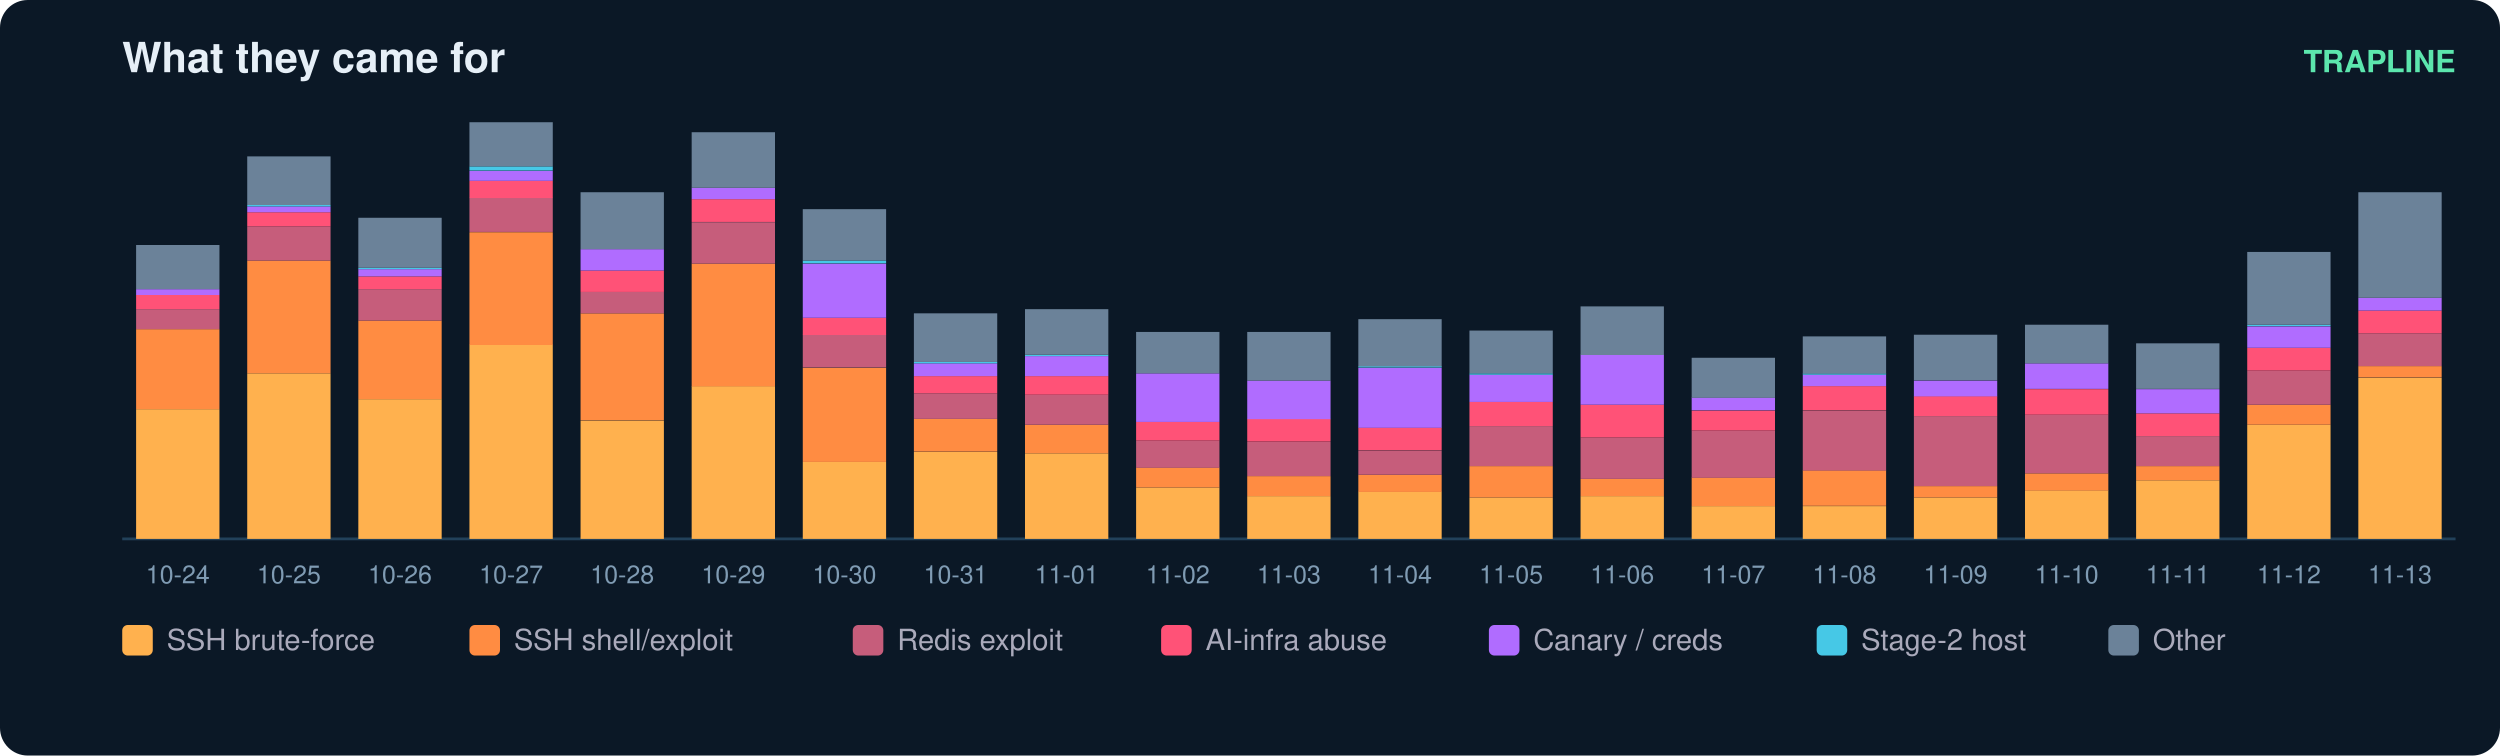
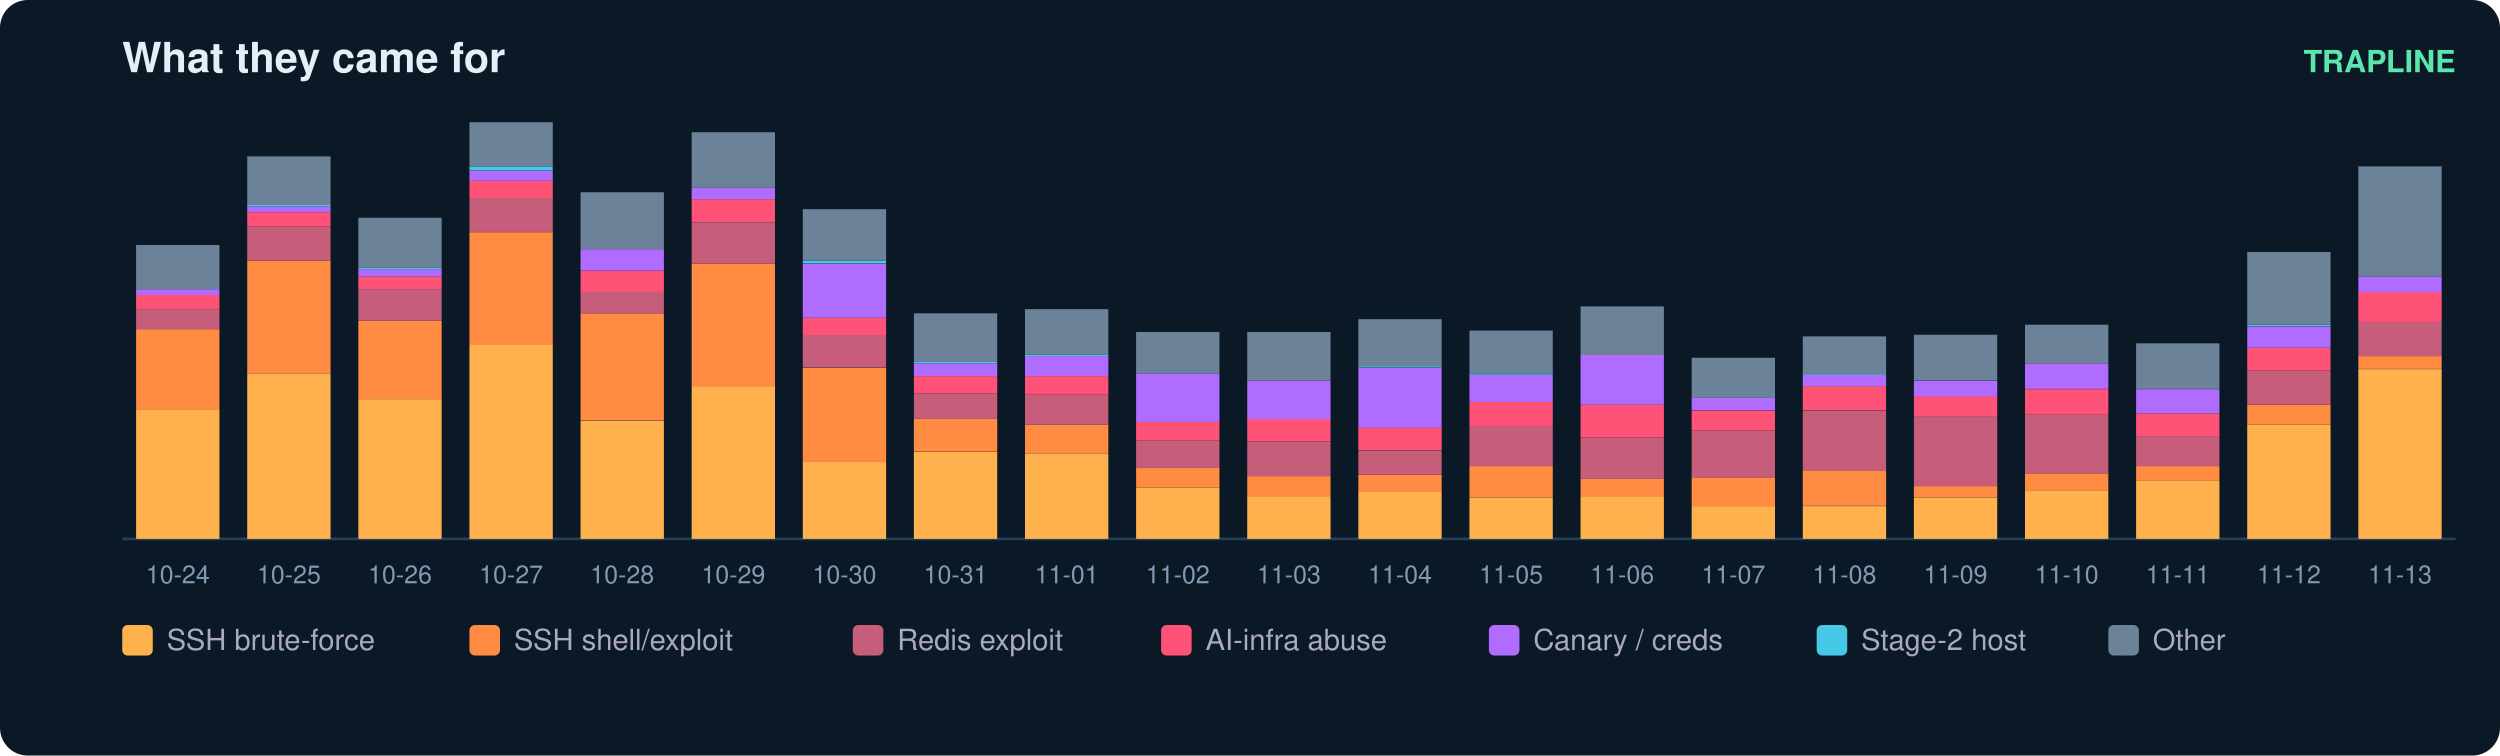
<svg xmlns="http://www.w3.org/2000/svg" width="900" height="272" viewBox="0 0 900 272" font-family="ui-sans-serif,Segoe UI,Helvetica,Arial">
  <rect width="900" height="272" rx="10" fill="#0b1826" />
  <text x="44" y="26" fill="#e6eff7" font-size="15" font-weight="700">What they came for</text>
  <text x="884" y="26" fill="#5ce6ad" font-size="11" text-anchor="end" font-weight="600">TRAPLINE</text>
  <line x1="44" y1="194" x2="884" y2="194" stroke="#22415a" />
  <rect x="49" y="147.3" width="30" height="46.7" fill="#ffb14e" />
  <rect x="49" y="118.5" width="30" height="28.8" fill="#ff8c42" />
  <rect x="49" y="111.3" width="30" height="7.2" fill="#c65d7b" />
  <rect x="49" y="106.2" width="30" height="5.1" fill="#ff5277" />
  <rect x="49" y="104.1" width="30" height="2.1" fill="#b06cff" />
  <rect x="49" y="88.2" width="30" height="15.9" fill="#6b8299" />
  <text x="64.0" y="210.0" fill="#7f9bb3" font-size="9" text-anchor="middle">10-24</text>
  <rect x="89" y="134.4" width="30" height="59.6" fill="#ffb14e" />
  <rect x="89" y="93.8" width="30" height="40.6" fill="#ff8c42" />
  <rect x="89" y="81.5" width="30" height="12.3" fill="#c65d7b" />
  <rect x="89" y="76.4" width="30" height="5.1" fill="#ff5277" />
  <rect x="89" y="74.3" width="30" height="2.1" fill="#b06cff" />
  <rect x="89" y="73.8" width="30" height="0.5" fill="#46c8e6" />
  <rect x="89" y="56.3" width="30" height="17.5" fill="#6b8299" />
  <text x="104.0" y="210.0" fill="#7f9bb3" font-size="9" text-anchor="middle">10-25</text>
  <rect x="129" y="143.7" width="30" height="50.3" fill="#ffb14e" />
  <rect x="129" y="115.4" width="30" height="28.3" fill="#ff8c42" />
  <rect x="129" y="104.1" width="30" height="11.3" fill="#c65d7b" />
  <rect x="129" y="99.5" width="30" height="4.6" fill="#ff5277" />
  <rect x="129" y="96.9" width="30" height="2.6" fill="#b06cff" />
  <rect x="129" y="96.4" width="30" height="0.5" fill="#46c8e6" />
  <rect x="129" y="78.4" width="30" height="18.0" fill="#6b8299" />
  <text x="144.0" y="210.0" fill="#7f9bb3" font-size="9" text-anchor="middle">10-26</text>
  <rect x="169" y="124.1" width="30" height="69.9" fill="#ffb14e" />
  <rect x="169" y="83.6" width="30" height="40.6" fill="#ff8c42" />
  <rect x="169" y="71.2" width="30" height="12.3" fill="#c65d7b" />
  <rect x="169" y="65.1" width="30" height="6.2" fill="#ff5277" />
  <rect x="169" y="61.5" width="30" height="3.6" fill="#b06cff" />
  <rect x="169" y="59.9" width="30" height="1.5" fill="#46c8e6" />
  <rect x="169" y="44.0" width="30" height="15.9" fill="#6b8299" />
  <text x="184.0" y="210.0" fill="#7f9bb3" font-size="9" text-anchor="middle">10-27</text>
  <rect x="209" y="151.4" width="30" height="42.6" fill="#ffb14e" />
  <rect x="209" y="112.8" width="30" height="38.5" fill="#ff8c42" />
  <rect x="209" y="105.1" width="30" height="7.7" fill="#c65d7b" />
  <rect x="209" y="97.4" width="30" height="7.7" fill="#ff5277" />
  <rect x="209" y="89.7" width="30" height="7.7" fill="#b06cff" />
  <rect x="209" y="69.2" width="30" height="20.5" fill="#6b8299" />
  <text x="224.0" y="210.0" fill="#7f9bb3" font-size="9" text-anchor="middle">10-28</text>
  <rect x="249" y="139.0" width="30" height="55.0" fill="#ffb14e" />
  <rect x="249" y="94.9" width="30" height="44.2" fill="#ff8c42" />
  <rect x="249" y="80.0" width="30" height="14.9" fill="#c65d7b" />
  <rect x="249" y="71.7" width="30" height="8.2" fill="#ff5277" />
  <rect x="249" y="67.6" width="30" height="4.1" fill="#b06cff" />
  <rect x="249" y="47.6" width="30" height="20.0" fill="#6b8299" />
  <text x="264.0" y="210.0" fill="#7f9bb3" font-size="9" text-anchor="middle">10-29</text>
  <rect x="289" y="166.3" width="30" height="27.7" fill="#ffb14e" />
  <rect x="289" y="132.4" width="30" height="33.9" fill="#ff8c42" />
  <rect x="289" y="120.5" width="30" height="11.8" fill="#c65d7b" />
  <rect x="289" y="114.4" width="30" height="6.2" fill="#ff5277" />
  <rect x="289" y="94.9" width="30" height="19.5" fill="#b06cff" />
  <rect x="289" y="93.8" width="30" height="1.0" fill="#46c8e6" />
  <rect x="289" y="75.3" width="30" height="18.5" fill="#6b8299" />
  <text x="304.0" y="210.0" fill="#7f9bb3" font-size="9" text-anchor="middle">10-30</text>
  <rect x="329" y="162.7" width="30" height="31.3" fill="#ffb14e" />
  <rect x="329" y="150.8" width="30" height="11.8" fill="#ff8c42" />
  <rect x="329" y="141.6" width="30" height="9.2" fill="#c65d7b" />
  <rect x="329" y="135.4" width="30" height="6.2" fill="#ff5277" />
  <rect x="329" y="130.8" width="30" height="4.6" fill="#b06cff" />
  <rect x="329" y="130.3" width="30" height="0.5" fill="#46c8e6" />
  <rect x="329" y="112.8" width="30" height="17.5" fill="#6b8299" />
  <text x="344.0" y="210.0" fill="#7f9bb3" font-size="9" text-anchor="middle">10-31</text>
  <rect x="369" y="163.2" width="30" height="30.8" fill="#ffb14e" />
  <rect x="369" y="152.9" width="30" height="10.3" fill="#ff8c42" />
  <rect x="369" y="142.1" width="30" height="10.8" fill="#c65d7b" />
  <rect x="369" y="135.4" width="30" height="6.7" fill="#ff5277" />
  <rect x="369" y="128.2" width="30" height="7.2" fill="#b06cff" />
  <rect x="369" y="127.7" width="30" height="0.5" fill="#46c8e6" />
  <rect x="369" y="111.3" width="30" height="16.4" fill="#6b8299" />
  <text x="384.0" y="210.0" fill="#7f9bb3" font-size="9" text-anchor="middle">11-01</text>
  <rect x="409" y="175.5" width="30" height="18.5" fill="#ffb14e" />
  <rect x="409" y="168.3" width="30" height="7.2" fill="#ff8c42" />
  <rect x="409" y="158.6" width="30" height="9.8" fill="#c65d7b" />
  <rect x="409" y="151.9" width="30" height="6.7" fill="#ff5277" />
  <rect x="409" y="134.4" width="30" height="17.5" fill="#b06cff" />
  <rect x="409" y="119.5" width="30" height="14.9" fill="#6b8299" />
  <text x="424.0" y="210.0" fill="#7f9bb3" font-size="9" text-anchor="middle">11-02</text>
  <rect x="449" y="178.6" width="30" height="15.4" fill="#ffb14e" />
  <rect x="449" y="171.4" width="30" height="7.2" fill="#ff8c42" />
  <rect x="449" y="159.1" width="30" height="12.3" fill="#c65d7b" />
  <rect x="449" y="150.8" width="30" height="8.2" fill="#ff5277" />
  <rect x="449" y="137.0" width="30" height="13.9" fill="#b06cff" />
  <rect x="449" y="119.5" width="30" height="17.5" fill="#6b8299" />
  <text x="464.0" y="210.0" fill="#7f9bb3" font-size="9" text-anchor="middle">11-03</text>
  <rect x="489" y="177.0" width="30" height="17.0" fill="#ffb14e" />
  <rect x="489" y="170.9" width="30" height="6.2" fill="#ff8c42" />
  <rect x="489" y="162.2" width="30" height="8.7" fill="#c65d7b" />
  <rect x="489" y="153.9" width="30" height="8.2" fill="#ff5277" />
  <rect x="489" y="132.4" width="30" height="21.6" fill="#b06cff" />
  <rect x="489" y="131.8" width="30" height="0.5" fill="#46c8e6" />
  <rect x="489" y="114.9" width="30" height="17.0" fill="#6b8299" />
  <text x="504.0" y="210.0" fill="#7f9bb3" font-size="9" text-anchor="middle">11-04</text>
  <rect x="529" y="179.1" width="30" height="14.9" fill="#ffb14e" />
  <rect x="529" y="167.8" width="30" height="11.3" fill="#ff8c42" />
  <rect x="529" y="153.4" width="30" height="14.4" fill="#c65d7b" />
  <rect x="529" y="144.7" width="30" height="8.7" fill="#ff5277" />
  <rect x="529" y="134.9" width="30" height="9.8" fill="#b06cff" />
  <rect x="529" y="134.4" width="30" height="0.5" fill="#46c8e6" />
  <rect x="529" y="119.0" width="30" height="15.4" fill="#6b8299" />
  <text x="544.0" y="210.0" fill="#7f9bb3" font-size="9" text-anchor="middle">11-05</text>
  <rect x="569" y="178.6" width="30" height="15.4" fill="#ffb14e" />
  <rect x="569" y="172.4" width="30" height="6.2" fill="#ff8c42" />
  <rect x="569" y="157.5" width="30" height="14.9" fill="#c65d7b" />
  <rect x="569" y="145.7" width="30" height="11.8" fill="#ff5277" />
  <rect x="569" y="127.7" width="30" height="18.0" fill="#b06cff" />
  <rect x="569" y="110.3" width="30" height="17.5" fill="#6b8299" />
  <text x="584.0" y="210.0" fill="#7f9bb3" font-size="9" text-anchor="middle">11-06</text>
  <rect x="609" y="182.2" width="30" height="11.8" fill="#ffb14e" />
  <rect x="609" y="171.9" width="30" height="10.3" fill="#ff8c42" />
  <rect x="609" y="155.0" width="30" height="17.0" fill="#c65d7b" />
  <rect x="609" y="147.8" width="30" height="7.2" fill="#ff5277" />
  <rect x="609" y="143.1" width="30" height="4.6" fill="#b06cff" />
  <rect x="609" y="128.8" width="30" height="14.4" fill="#6b8299" />
  <text x="624.0" y="210.0" fill="#7f9bb3" font-size="9" text-anchor="middle">11-07</text>
  <rect x="649" y="182.2" width="30" height="11.8" fill="#ffb14e" />
  <rect x="649" y="169.3" width="30" height="12.8" fill="#ff8c42" />
  <rect x="649" y="147.8" width="30" height="21.6" fill="#c65d7b" />
  <rect x="649" y="139.0" width="30" height="8.7" fill="#ff5277" />
  <rect x="649" y="134.9" width="30" height="4.1" fill="#b06cff" />
  <rect x="649" y="134.4" width="30" height="0.5" fill="#46c8e6" />
  <rect x="649" y="121.1" width="30" height="13.4" fill="#6b8299" />
  <text x="664.0" y="210.0" fill="#7f9bb3" font-size="9" text-anchor="middle">11-08</text>
  <rect x="689" y="179.1" width="30" height="14.9" fill="#ffb14e" />
  <rect x="689" y="175.0" width="30" height="4.1" fill="#ff8c42" />
  <rect x="689" y="149.8" width="30" height="25.2" fill="#c65d7b" />
  <rect x="689" y="142.6" width="30" height="7.2" fill="#ff5277" />
  <rect x="689" y="137.0" width="30" height="5.7" fill="#b06cff" />
  <rect x="689" y="120.5" width="30" height="16.4" fill="#6b8299" />
  <text x="704.0" y="210.0" fill="#7f9bb3" font-size="9" text-anchor="middle">11-09</text>
  <rect x="729" y="176.5" width="30" height="17.5" fill="#ffb14e" />
  <rect x="729" y="170.4" width="30" height="6.2" fill="#ff8c42" />
  <rect x="729" y="149.3" width="30" height="21.1" fill="#c65d7b" />
  <rect x="729" y="140.1" width="30" height="9.2" fill="#ff5277" />
  <rect x="729" y="130.8" width="30" height="9.2" fill="#b06cff" />
  <rect x="729" y="116.9" width="30" height="13.9" fill="#6b8299" />
  <text x="744.0" y="210.0" fill="#7f9bb3" font-size="9" text-anchor="middle">11-10</text>
  <rect x="769" y="172.9" width="30" height="21.1" fill="#ffb14e" />
  <rect x="769" y="167.8" width="30" height="5.1" fill="#ff8c42" />
  <rect x="769" y="157.0" width="30" height="10.8" fill="#c65d7b" />
  <rect x="769" y="148.8" width="30" height="8.2" fill="#ff5277" />
  <rect x="769" y="140.1" width="30" height="8.7" fill="#b06cff" />
  <rect x="769" y="123.6" width="30" height="16.4" fill="#6b8299" />
  <text x="784.0" y="210.0" fill="#7f9bb3" font-size="9" text-anchor="middle">11-11</text>
  <rect x="809" y="152.9" width="30" height="41.1" fill="#ffb14e" />
  <rect x="809" y="145.7" width="30" height="7.2" fill="#ff8c42" />
  <rect x="809" y="133.4" width="30" height="12.3" fill="#c65d7b" />
  <rect x="809" y="125.2" width="30" height="8.2" fill="#ff5277" />
  <rect x="809" y="117.5" width="30" height="7.7" fill="#b06cff" />
  <rect x="809" y="116.9" width="30" height="0.5" fill="#46c8e6" />
  <rect x="809" y="90.7" width="30" height="26.2" fill="#6b8299" />
  <text x="824.0" y="210.0" fill="#7f9bb3" font-size="9" text-anchor="middle">11-12</text>
-   <rect x="849" y="136.0" width="30" height="58.0" fill="#ffb14e" />
-   <rect x="849" y="131.8" width="30" height="4.1" fill="#ff8c42" />
-   <rect x="849" y="120.0" width="30" height="11.8" fill="#c65d7b" />
-   <rect x="849" y="111.8" width="30" height="8.2" fill="#ff5277" />
-   <rect x="849" y="107.2" width="30" height="4.6" fill="#b06cff" />
-   <rect x="849" y="69.2" width="30" height="38.0" fill="#6b8299" />
+   <rect x="849" y="132.9" width="30" height="61.1" fill="#ffb14e" />
+   <rect x="849" y="128.2" width="30" height="4.6" fill="#ff8c42" />
+   <rect x="849" y="115.9" width="30" height="12.3" fill="#c65d7b" />
+   <rect x="849" y="105.1" width="30" height="10.8" fill="#ff5277" />
+   <rect x="849" y="99.5" width="30" height="5.7" fill="#b06cff" />
+   <rect x="849" y="59.9" width="30" height="39.6" fill="#6b8299" />
  <text x="864.0" y="210.0" fill="#7f9bb3" font-size="9" text-anchor="middle">11-13</text>
  <rect x="44" y="225" width="11" height="11" rx="2" fill="#ffb14e" />
  <text x="60" y="234" fill="#aab" font-size="10.5">SSH brute-force</text>
  <rect x="169" y="225" width="11" height="11" rx="2" fill="#ff8c42" />
  <text x="185" y="234" fill="#aab" font-size="10.5">SSH shell/exploit</text>
  <rect x="307" y="225" width="11" height="11" rx="2" fill="#c65d7b" />
  <text x="323" y="234" fill="#aab" font-size="10.5">Redis exploit</text>
  <rect x="418" y="225" width="11" height="11" rx="2" fill="#ff5277" />
  <text x="434" y="234" fill="#aab" font-size="10.5">AI-infra abuse</text>
  <rect x="536" y="225" width="11" height="11" rx="2" fill="#b06cff" />
  <text x="552" y="234" fill="#aab" font-size="10.5">Canary / creds</text>
  <rect x="654" y="225" width="11" height="11" rx="2" fill="#46c8e6" />
  <text x="670" y="234" fill="#aab" font-size="10.5">Stage-2 host</text>
  <rect x="759" y="225" width="11" height="11" rx="2" fill="#6b8299" />
  <text x="775" y="234" fill="#aab" font-size="10.5">Other</text>
</svg>
